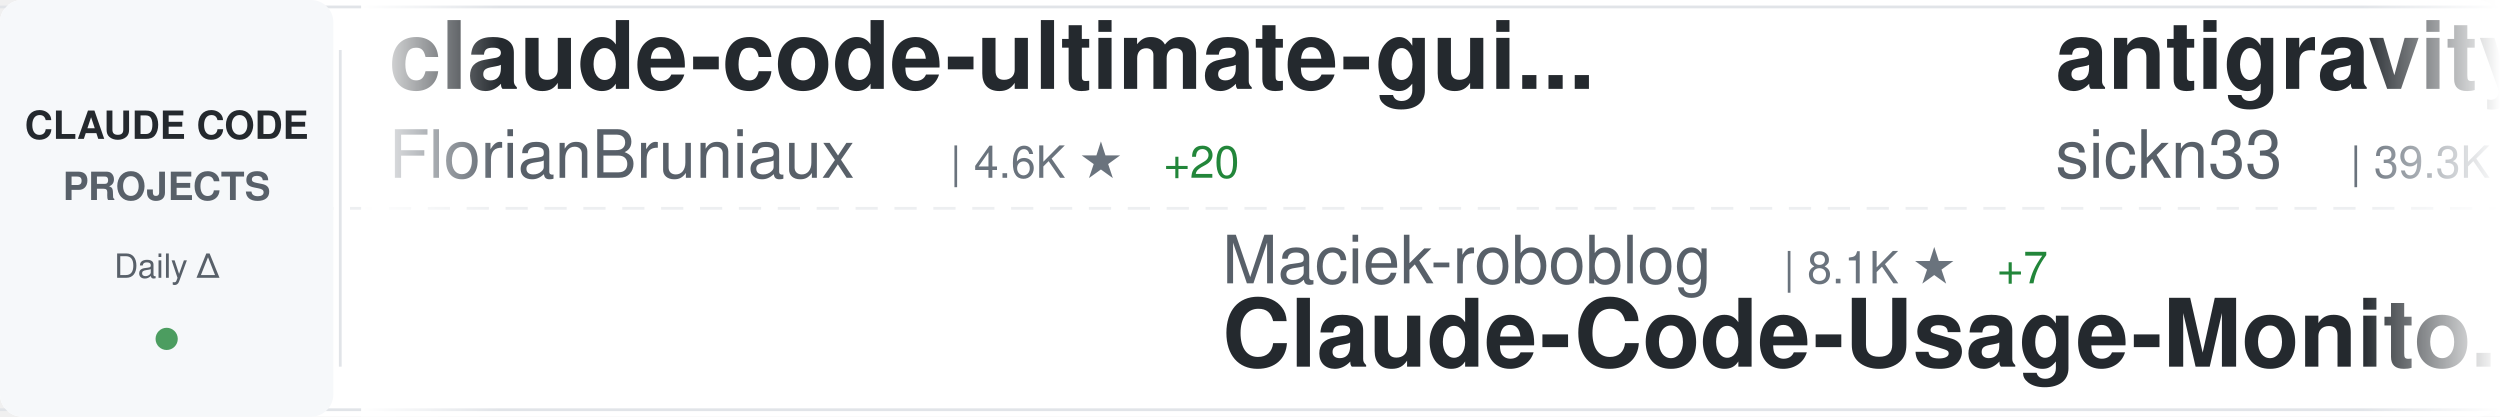
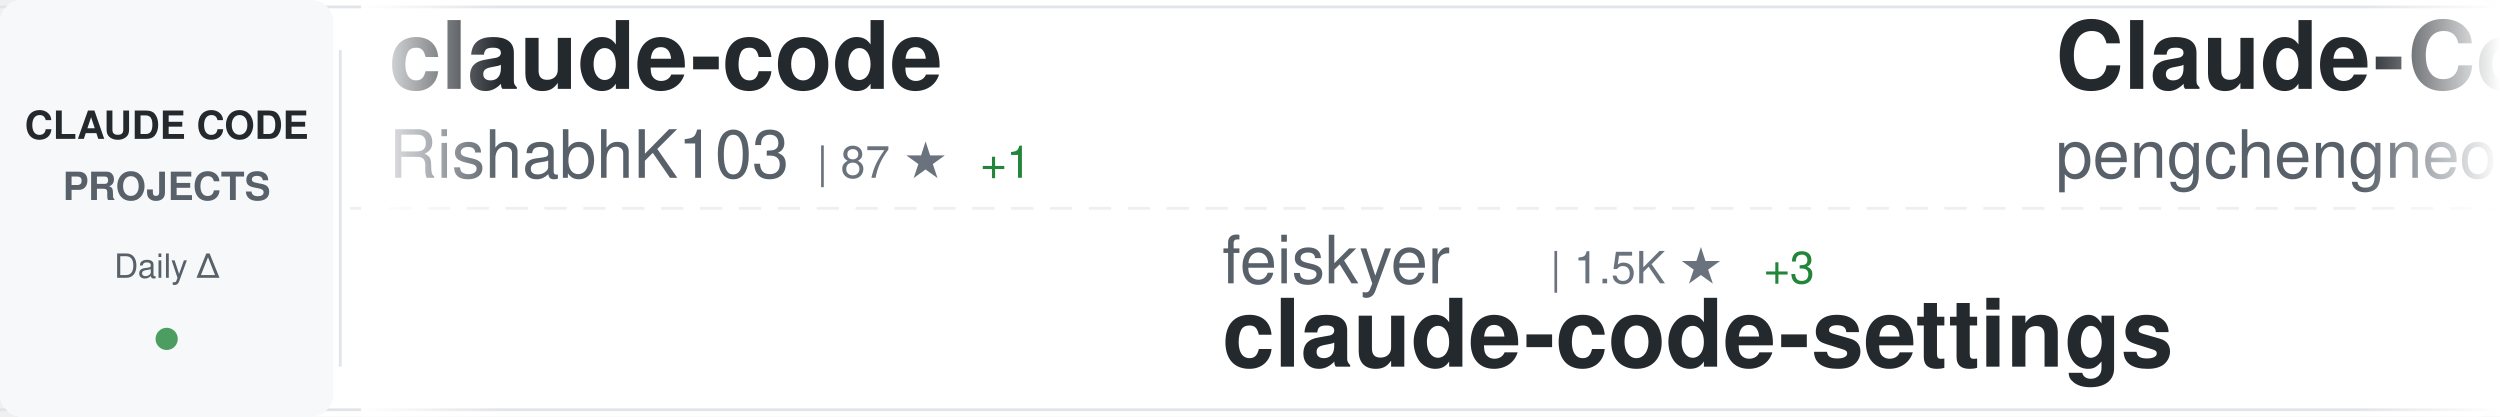
<svg xmlns="http://www.w3.org/2000/svg" width="900" height="150">
  <defs>
    <linearGradient id="awesomeLeftFade" x1="0%" y1="0%" x2="100%" y2="0%">
      <stop offset="0%" style="stop-color:#ffffff;stop-opacity:1" />
      <stop offset="100%" style="stop-color:#ffffff;stop-opacity:0" />
    </linearGradient>
    <linearGradient id="awesomeRightFade" x1="0%" y1="0%" x2="100%" y2="0%">
      <stop offset="0%" style="stop-color:#ffffff;stop-opacity:0" />
      <stop offset="100%" style="stop-color:#ffffff;stop-opacity:1" />
    </linearGradient>
  </defs>
  <rect width="900" height="150" fill="#ffffff" rx="8" />
  <rect x="0" y="2" width="900" height="1" fill="#e1e4e8" />
  <rect x="0" y="147" width="900" height="1" fill="#e1e4e8" />
  <line x1="0" y1="75" x2="900" y2="75" stroke="#e1e4e8" stroke-width="1" stroke-dasharray="8 6" opacity="0.6" />
  <rect x="0" y="0" width="120" height="150" fill="#f6f8fa" rx="8" />
  <text x="60" y="50" font-family="-apple-system, BlinkMacSystemFont, 'Segoe UI', Helvetica, Arial, sans-serif" font-size="14" font-weight="600" fill="#24292e" text-anchor="middle">CLAUDE CODE</text>
  <text x="60" y="72" font-family="-apple-system, BlinkMacSystemFont, 'Segoe UI', Helvetica, Arial, sans-serif" font-size="14" font-weight="600" fill="#586069" text-anchor="middle">PROJECTS</text>
  <text x="60" y="100" font-family="-apple-system, BlinkMacSystemFont, 'Segoe UI', Helvetica, Arial, sans-serif" font-size="12" font-weight="500" fill="#586069" text-anchor="middle">Daily Δ</text>
  <circle cx="60" cy="122" r="4" fill="#22863a" opacity="0.8" />
  <rect x="122" y="18" width="1" height="114" fill="#e1e4e8" />
  <clipPath id="awesomeTickerClip">
    <rect x="130" y="0" width="770" height="150" />
  </clipPath>
  <g clip-path="url(#awesomeTickerClip)">
    <g id="awesomeTickerItems">
      <animateTransform attributeName="transform" attributeType="XML" type="translate" from="0 0" to="-3000 0" dur="54s" repeatCount="indefinite" />
      <g transform="translate(0, 0)">
-         <text x="140" y="32" font-family="-apple-system, BlinkMacSystemFont, 'Segoe UI', Helvetica, Arial, sans-serif" font-size="34" font-weight="600" fill="#24292e">claude-code-ultimate-gui...</text>
-         <text x="140" y="64" font-family="-apple-system, BlinkMacSystemFont, 'Segoe UI', Helvetica, Arial, sans-serif" font-size="24" font-weight="400" fill="#586069">FlorianBruniaux</text>
-         <text x="342" y="64" font-family="-apple-system, BlinkMacSystemFont, 'Segoe UI', Helvetica, Arial, sans-serif" font-size="16" font-weight="500" fill="#6a737d">| 4.6K ★</text>
-         <text x="419" y="64" font-family="-apple-system, BlinkMacSystemFont, 'Segoe UI', Helvetica, Arial, sans-serif" font-size="16" font-weight="500" fill="#22863a"> +20</text>
-       </g>
-       <g transform="translate(300, 0)">
-         <text x="140" y="102" font-family="-apple-system, BlinkMacSystemFont, 'Segoe UI', Helvetica, Arial, sans-serif" font-size="24" font-weight="400" fill="#586069">Maciek-roboblog</text>
-         <text x="342" y="102" font-family="-apple-system, BlinkMacSystemFont, 'Segoe UI', Helvetica, Arial, sans-serif" font-size="16" font-weight="500" fill="#6a737d">| 8.1K ★</text>
-         <text x="419" y="102" font-family="-apple-system, BlinkMacSystemFont, 'Segoe UI', Helvetica, Arial, sans-serif" font-size="16" font-weight="500" fill="#22863a"> +7</text>
-         <text x="140" y="132" font-family="-apple-system, BlinkMacSystemFont, 'Segoe UI', Helvetica, Arial, sans-serif" font-size="34" font-weight="600" fill="#24292e">Claude-Code-Usage-Monito...</text>
-       </g>
-       <g transform="translate(600, 0)">
-         <text x="140" y="32" font-family="-apple-system, BlinkMacSystemFont, 'Segoe UI', Helvetica, Arial, sans-serif" font-size="34" font-weight="600" fill="#24292e">antigravity-awesome-skil...</text>
-         <text x="140" y="64" font-family="-apple-system, BlinkMacSystemFont, 'Segoe UI', Helvetica, Arial, sans-serif" font-size="24" font-weight="400" fill="#586069">sickn33</text>
-         <text x="246" y="64" font-family="-apple-system, BlinkMacSystemFont, 'Segoe UI', Helvetica, Arial, sans-serif" font-size="16" font-weight="500" fill="#6a737d">| 39.3K ★</text>
-         <text x="332" y="64" font-family="-apple-system, BlinkMacSystemFont, 'Segoe UI', Helvetica, Arial, sans-serif" font-size="16" font-weight="500" fill="#22863a"> +84</text>
-       </g>
-       <g transform="translate(900, 0)">
-         <text x="140" y="102" font-family="-apple-system, BlinkMacSystemFont, 'Segoe UI', Helvetica, Arial, sans-serif" font-size="24" font-weight="400" fill="#586069">zstmfhy</text>
-         <text x="246" y="102" font-family="-apple-system, BlinkMacSystemFont, 'Segoe UI', Helvetica, Arial, sans-serif" font-size="16" font-weight="500" fill="#6a737d">| 190 ★</text>
-         <text x="140" y="132" font-family="-apple-system, BlinkMacSystemFont, 'Segoe UI', Helvetica, Arial, sans-serif" font-size="34" font-weight="600" fill="#24292e">Claude-code</text>
-       </g>
-       <g transform="translate(1200, 0)">
        <text x="140" y="32" font-family="-apple-system, BlinkMacSystemFont, 'Segoe UI', Helvetica, Arial, sans-serif" font-size="34" font-weight="600" fill="#24292e">claude-code</text>
        <text x="140" y="64" font-family="-apple-system, BlinkMacSystemFont, 'Segoe UI', Helvetica, Arial, sans-serif" font-size="24" font-weight="400" fill="#586069">RishabhK103</text>
        <text x="294" y="64" font-family="-apple-system, BlinkMacSystemFont, 'Segoe UI', Helvetica, Arial, sans-serif" font-size="16" font-weight="500" fill="#6a737d">| 87 ★</text>
        <text x="353" y="64" font-family="-apple-system, BlinkMacSystemFont, 'Segoe UI', Helvetica, Arial, sans-serif" font-size="16" font-weight="500" fill="#22863a"> +1</text>
      </g>
+       <g transform="translate(300, 0)">
+         <text x="140" y="102" font-family="-apple-system, BlinkMacSystemFont, 'Segoe UI', Helvetica, Arial, sans-serif" font-size="24" font-weight="400" fill="#586069">feiskyer</text>
+         <text x="258" y="102" font-family="-apple-system, BlinkMacSystemFont, 'Segoe UI', Helvetica, Arial, sans-serif" font-size="16" font-weight="500" fill="#6a737d">| 1.5K ★</text>
+         <text x="335" y="102" font-family="-apple-system, BlinkMacSystemFont, 'Segoe UI', Helvetica, Arial, sans-serif" font-size="16" font-weight="500" fill="#22863a"> +3</text>
+         <text x="140" y="132" font-family="-apple-system, BlinkMacSystemFont, 'Segoe UI', Helvetica, Arial, sans-serif" font-size="34" font-weight="600" fill="#24292e">claude-code-settings</text>
+       </g>
+       <g transform="translate(600, 0)">
+         <text x="140" y="32" font-family="-apple-system, BlinkMacSystemFont, 'Segoe UI', Helvetica, Arial, sans-serif" font-size="34" font-weight="600" fill="#24292e">Claude-Code</text>
+         <text x="140" y="64" font-family="-apple-system, BlinkMacSystemFont, 'Segoe UI', Helvetica, Arial, sans-serif" font-size="24" font-weight="400" fill="#586069">pengchengneo</text>
+         <text x="306" y="64" font-family="-apple-system, BlinkMacSystemFont, 'Segoe UI', Helvetica, Arial, sans-serif" font-size="16" font-weight="500" fill="#6a737d">| 1.4K ★</text>
+         <text x="383" y="64" font-family="-apple-system, BlinkMacSystemFont, 'Segoe UI', Helvetica, Arial, sans-serif" font-size="16" font-weight="500" fill="#22863a"> +9</text>
+       </g>
+       <g transform="translate(900, 0)">
+         <text x="140" y="102" font-family="-apple-system, BlinkMacSystemFont, 'Segoe UI', Helvetica, Arial, sans-serif" font-size="24" font-weight="400" fill="#586069">Hyper66666</text>
+         <text x="282" y="102" font-family="-apple-system, BlinkMacSystemFont, 'Segoe UI', Helvetica, Arial, sans-serif" font-size="16" font-weight="500" fill="#6a737d">| 215 ★</text>
+         <text x="140" y="132" font-family="-apple-system, BlinkMacSystemFont, 'Segoe UI', Helvetica, Arial, sans-serif" font-size="34" font-weight="600" fill="#24292e">claude-code-sourcemap</text>
+       </g>
+       <g transform="translate(1200, 0)">
+         <text x="140" y="32" font-family="-apple-system, BlinkMacSystemFont, 'Segoe UI', Helvetica, Arial, sans-serif" font-size="34" font-weight="600" fill="#24292e">claude-code</text>
+         <text x="140" y="64" font-family="-apple-system, BlinkMacSystemFont, 'Segoe UI', Helvetica, Arial, sans-serif" font-size="24" font-weight="400" fill="#586069">tanbiralam</text>
+         <text x="282" y="64" font-family="-apple-system, BlinkMacSystemFont, 'Segoe UI', Helvetica, Arial, sans-serif" font-size="16" font-weight="500" fill="#6a737d">| 1.8K ★</text>
+         <text x="359" y="64" font-family="-apple-system, BlinkMacSystemFont, 'Segoe UI', Helvetica, Arial, sans-serif" font-size="16" font-weight="500" fill="#22863a"> +5</text>
+       </g>
      <g transform="translate(1500, 0)">
-         <text x="140" y="102" font-family="-apple-system, BlinkMacSystemFont, 'Segoe UI', Helvetica, Arial, sans-serif" font-size="24" font-weight="400" fill="#586069">davila7</text>
-         <text x="246" y="102" font-family="-apple-system, BlinkMacSystemFont, 'Segoe UI', Helvetica, Arial, sans-serif" font-size="16" font-weight="500" fill="#6a737d">| 27.7K ★</text>
-         <text x="332" y="102" font-family="-apple-system, BlinkMacSystemFont, 'Segoe UI', Helvetica, Arial, sans-serif" font-size="16" font-weight="500" fill="#22863a"> +20</text>
-         <text x="140" y="132" font-family="-apple-system, BlinkMacSystemFont, 'Segoe UI', Helvetica, Arial, sans-serif" font-size="34" font-weight="600" fill="#24292e">claude-code-templates</text>
+         <text x="140" y="102" font-family="-apple-system, BlinkMacSystemFont, 'Segoe UI', Helvetica, Arial, sans-serif" font-size="24" font-weight="400" fill="#586069">hangsman</text>
+         <text x="258" y="102" font-family="-apple-system, BlinkMacSystemFont, 'Segoe UI', Helvetica, Arial, sans-serif" font-size="16" font-weight="500" fill="#6a737d">| 781 ★</text>
+         <text x="140" y="132" font-family="-apple-system, BlinkMacSystemFont, 'Segoe UI', Helvetica, Arial, sans-serif" font-size="34" font-weight="600" fill="#24292e">claude-code-source</text>
      </g>
      <g transform="translate(1800, 0)">
-         <text x="140" y="32" font-family="-apple-system, BlinkMacSystemFont, 'Segoe UI', Helvetica, Arial, sans-serif" font-size="34" font-weight="600" fill="#24292e">claude-code-reverse</text>
-         <text x="140" y="64" font-family="-apple-system, BlinkMacSystemFont, 'Segoe UI', Helvetica, Arial, sans-serif" font-size="24" font-weight="400" fill="#586069">Yuyz0112</text>
-         <text x="258" y="64" font-family="-apple-system, BlinkMacSystemFont, 'Segoe UI', Helvetica, Arial, sans-serif" font-size="16" font-weight="500" fill="#6a737d">| 2.4K ★</text>
-         <text x="335" y="64" font-family="-apple-system, BlinkMacSystemFont, 'Segoe UI', Helvetica, Arial, sans-serif" font-size="16" font-weight="500" fill="#22863a"> +1</text>
+         <text x="140" y="32" font-family="-apple-system, BlinkMacSystemFont, 'Segoe UI', Helvetica, Arial, sans-serif" font-size="34" font-weight="600" fill="#24292e">claude-code-proxy</text>
+         <text x="140" y="64" font-family="-apple-system, BlinkMacSystemFont, 'Segoe UI', Helvetica, Arial, sans-serif" font-size="24" font-weight="400" fill="#586069">1rgs</text>
+         <text x="210" y="64" font-family="-apple-system, BlinkMacSystemFont, 'Segoe UI', Helvetica, Arial, sans-serif" font-size="16" font-weight="500" fill="#6a737d">| 3.6K ★</text>
+         <text x="287" y="64" font-family="-apple-system, BlinkMacSystemFont, 'Segoe UI', Helvetica, Arial, sans-serif" font-size="16" font-weight="500" fill="#22863a"> +1</text>
      </g>
      <g transform="translate(2100, 0)">
-         <text x="140" y="102" font-family="-apple-system, BlinkMacSystemFont, 'Segoe UI', Helvetica, Arial, sans-serif" font-size="24" font-weight="400" fill="#586069">huangserva</text>
-         <text x="282" y="102" font-family="-apple-system, BlinkMacSystemFont, 'Segoe UI', Helvetica, Arial, sans-serif" font-size="16" font-weight="500" fill="#6a737d">| 592 ★</text>
-         <text x="140" y="132" font-family="-apple-system, BlinkMacSystemFont, 'Segoe UI', Helvetica, Arial, sans-serif" font-size="34" font-weight="600" fill="#24292e">claude-code-cli</text>
+         <text x="140" y="102" font-family="-apple-system, BlinkMacSystemFont, 'Segoe UI', Helvetica, Arial, sans-serif" font-size="24" font-weight="400" fill="#586069">Chachamaru127</text>
+         <text x="318" y="102" font-family="-apple-system, BlinkMacSystemFont, 'Segoe UI', Helvetica, Arial, sans-serif" font-size="16" font-weight="500" fill="#6a737d">| 2.4K ★</text>
+         <text x="395" y="102" font-family="-apple-system, BlinkMacSystemFont, 'Segoe UI', Helvetica, Arial, sans-serif" font-size="16" font-weight="500" fill="#22863a"> +100</text>
+         <text x="140" y="132" font-family="-apple-system, BlinkMacSystemFont, 'Segoe UI', Helvetica, Arial, sans-serif" font-size="34" font-weight="600" fill="#24292e">claude-code-harness</text>
      </g>
      <g transform="translate(2400, 0)">
-         <text x="140" y="32" font-family="-apple-system, BlinkMacSystemFont, 'Segoe UI', Helvetica, Arial, sans-serif" font-size="34" font-weight="600" fill="#24292e">awesome-claude-code-tool...</text>
-         <text x="140" y="64" font-family="-apple-system, BlinkMacSystemFont, 'Segoe UI', Helvetica, Arial, sans-serif" font-size="24" font-weight="400" fill="#586069">rohitg00</text>
-         <text x="258" y="64" font-family="-apple-system, BlinkMacSystemFont, 'Segoe UI', Helvetica, Arial, sans-serif" font-size="16" font-weight="500" fill="#6a737d">| 1.9K ★</text>
-         <text x="335" y="64" font-family="-apple-system, BlinkMacSystemFont, 'Segoe UI', Helvetica, Arial, sans-serif" font-size="16" font-weight="500" fill="#22863a"> +16</text>
+         <text x="140" y="32" font-family="-apple-system, BlinkMacSystemFont, 'Segoe UI', Helvetica, Arial, sans-serif" font-size="34" font-weight="600" fill="#24292e">claude-code-rev</text>
+         <text x="140" y="64" font-family="-apple-system, BlinkMacSystemFont, 'Segoe UI', Helvetica, Arial, sans-serif" font-size="24" font-weight="400" fill="#586069">oboard</text>
+         <text x="234" y="64" font-family="-apple-system, BlinkMacSystemFont, 'Segoe UI', Helvetica, Arial, sans-serif" font-size="16" font-weight="500" fill="#6a737d">| 3.2K ★</text>
+         <text x="311" y="64" font-family="-apple-system, BlinkMacSystemFont, 'Segoe UI', Helvetica, Arial, sans-serif" font-size="16" font-weight="500" fill="#22863a"> +4</text>
      </g>
      <g transform="translate(2700, 0)">
-         <text x="140" y="102" font-family="-apple-system, BlinkMacSystemFont, 'Segoe UI', Helvetica, Arial, sans-serif" font-size="24" font-weight="400" fill="#586069">Yeachan-Heo</text>
-         <text x="294" y="102" font-family="-apple-system, BlinkMacSystemFont, 'Segoe UI', Helvetica, Arial, sans-serif" font-size="16" font-weight="500" fill="#6a737d">| 35.4K ★</text>
-         <text x="380" y="102" font-family="-apple-system, BlinkMacSystemFont, 'Segoe UI', Helvetica, Arial, sans-serif" font-size="16" font-weight="500" fill="#22863a"> +65</text>
-         <text x="140" y="132" font-family="-apple-system, BlinkMacSystemFont, 'Segoe UI', Helvetica, Arial, sans-serif" font-size="34" font-weight="600" fill="#24292e">oh-my-claudecode</text>
+         <text x="140" y="102" font-family="-apple-system, BlinkMacSystemFont, 'Segoe UI', Helvetica, Arial, sans-serif" font-size="24" font-weight="400" fill="#586069">anthropics</text>
+         <text x="282" y="102" font-family="-apple-system, BlinkMacSystemFont, 'Segoe UI', Helvetica, Arial, sans-serif" font-size="16" font-weight="500" fill="#6a737d">| 144.9K ★</text>
+         <text x="377" y="102" font-family="-apple-system, BlinkMacSystemFont, 'Segoe UI', Helvetica, Arial, sans-serif" font-size="16" font-weight="500" fill="#22863a"> +545</text>
+         <text x="140" y="132" font-family="-apple-system, BlinkMacSystemFont, 'Segoe UI', Helvetica, Arial, sans-serif" font-size="34" font-weight="600" fill="#24292e">skills</text>
      </g>
      <g transform="translate(3000, 0)">
-         <text x="140" y="32" font-family="-apple-system, BlinkMacSystemFont, 'Segoe UI', Helvetica, Arial, sans-serif" font-size="34" font-weight="600" fill="#24292e">claude-code-ultimate-gui...</text>
-         <text x="140" y="64" font-family="-apple-system, BlinkMacSystemFont, 'Segoe UI', Helvetica, Arial, sans-serif" font-size="24" font-weight="400" fill="#586069">FlorianBruniaux</text>
-         <text x="342" y="64" font-family="-apple-system, BlinkMacSystemFont, 'Segoe UI', Helvetica, Arial, sans-serif" font-size="16" font-weight="500" fill="#6a737d">| 4.6K ★</text>
-         <text x="419" y="64" font-family="-apple-system, BlinkMacSystemFont, 'Segoe UI', Helvetica, Arial, sans-serif" font-size="16" font-weight="500" fill="#22863a"> +20</text>
+         <text x="140" y="32" font-family="-apple-system, BlinkMacSystemFont, 'Segoe UI', Helvetica, Arial, sans-serif" font-size="34" font-weight="600" fill="#24292e">claude-code</text>
+         <text x="140" y="64" font-family="-apple-system, BlinkMacSystemFont, 'Segoe UI', Helvetica, Arial, sans-serif" font-size="24" font-weight="400" fill="#586069">RishabhK103</text>
+         <text x="294" y="64" font-family="-apple-system, BlinkMacSystemFont, 'Segoe UI', Helvetica, Arial, sans-serif" font-size="16" font-weight="500" fill="#6a737d">| 87 ★</text>
+         <text x="353" y="64" font-family="-apple-system, BlinkMacSystemFont, 'Segoe UI', Helvetica, Arial, sans-serif" font-size="16" font-weight="500" fill="#22863a"> +1</text>
      </g>
      <g transform="translate(3300, 0)">
-         <text x="140" y="102" font-family="-apple-system, BlinkMacSystemFont, 'Segoe UI', Helvetica, Arial, sans-serif" font-size="24" font-weight="400" fill="#586069">Maciek-roboblog</text>
-         <text x="342" y="102" font-family="-apple-system, BlinkMacSystemFont, 'Segoe UI', Helvetica, Arial, sans-serif" font-size="16" font-weight="500" fill="#6a737d">| 8.1K ★</text>
-         <text x="419" y="102" font-family="-apple-system, BlinkMacSystemFont, 'Segoe UI', Helvetica, Arial, sans-serif" font-size="16" font-weight="500" fill="#22863a"> +7</text>
-         <text x="140" y="132" font-family="-apple-system, BlinkMacSystemFont, 'Segoe UI', Helvetica, Arial, sans-serif" font-size="34" font-weight="600" fill="#24292e">Claude-Code-Usage-Monito...</text>
+         <text x="140" y="102" font-family="-apple-system, BlinkMacSystemFont, 'Segoe UI', Helvetica, Arial, sans-serif" font-size="24" font-weight="400" fill="#586069">feiskyer</text>
+         <text x="258" y="102" font-family="-apple-system, BlinkMacSystemFont, 'Segoe UI', Helvetica, Arial, sans-serif" font-size="16" font-weight="500" fill="#6a737d">| 1.5K ★</text>
+         <text x="335" y="102" font-family="-apple-system, BlinkMacSystemFont, 'Segoe UI', Helvetica, Arial, sans-serif" font-size="16" font-weight="500" fill="#22863a"> +3</text>
+         <text x="140" y="132" font-family="-apple-system, BlinkMacSystemFont, 'Segoe UI', Helvetica, Arial, sans-serif" font-size="34" font-weight="600" fill="#24292e">claude-code-settings</text>
      </g>
      <g transform="translate(3600, 0)">
-         <text x="140" y="32" font-family="-apple-system, BlinkMacSystemFont, 'Segoe UI', Helvetica, Arial, sans-serif" font-size="34" font-weight="600" fill="#24292e">antigravity-awesome-skil...</text>
-         <text x="140" y="64" font-family="-apple-system, BlinkMacSystemFont, 'Segoe UI', Helvetica, Arial, sans-serif" font-size="24" font-weight="400" fill="#586069">sickn33</text>
-         <text x="246" y="64" font-family="-apple-system, BlinkMacSystemFont, 'Segoe UI', Helvetica, Arial, sans-serif" font-size="16" font-weight="500" fill="#6a737d">| 39.3K ★</text>
-         <text x="332" y="64" font-family="-apple-system, BlinkMacSystemFont, 'Segoe UI', Helvetica, Arial, sans-serif" font-size="16" font-weight="500" fill="#22863a"> +84</text>
+         <text x="140" y="32" font-family="-apple-system, BlinkMacSystemFont, 'Segoe UI', Helvetica, Arial, sans-serif" font-size="34" font-weight="600" fill="#24292e">Claude-Code</text>
+         <text x="140" y="64" font-family="-apple-system, BlinkMacSystemFont, 'Segoe UI', Helvetica, Arial, sans-serif" font-size="24" font-weight="400" fill="#586069">pengchengneo</text>
+         <text x="306" y="64" font-family="-apple-system, BlinkMacSystemFont, 'Segoe UI', Helvetica, Arial, sans-serif" font-size="16" font-weight="500" fill="#6a737d">| 1.4K ★</text>
+         <text x="383" y="64" font-family="-apple-system, BlinkMacSystemFont, 'Segoe UI', Helvetica, Arial, sans-serif" font-size="16" font-weight="500" fill="#22863a"> +9</text>
      </g>
      <g transform="translate(3900, 0)">
-         <text x="140" y="102" font-family="-apple-system, BlinkMacSystemFont, 'Segoe UI', Helvetica, Arial, sans-serif" font-size="24" font-weight="400" fill="#586069">zstmfhy</text>
-         <text x="246" y="102" font-family="-apple-system, BlinkMacSystemFont, 'Segoe UI', Helvetica, Arial, sans-serif" font-size="16" font-weight="500" fill="#6a737d">| 190 ★</text>
-         <text x="140" y="132" font-family="-apple-system, BlinkMacSystemFont, 'Segoe UI', Helvetica, Arial, sans-serif" font-size="34" font-weight="600" fill="#24292e">Claude-code</text>
+         <text x="140" y="102" font-family="-apple-system, BlinkMacSystemFont, 'Segoe UI', Helvetica, Arial, sans-serif" font-size="24" font-weight="400" fill="#586069">Hyper66666</text>
+         <text x="282" y="102" font-family="-apple-system, BlinkMacSystemFont, 'Segoe UI', Helvetica, Arial, sans-serif" font-size="16" font-weight="500" fill="#6a737d">| 215 ★</text>
+         <text x="140" y="132" font-family="-apple-system, BlinkMacSystemFont, 'Segoe UI', Helvetica, Arial, sans-serif" font-size="34" font-weight="600" fill="#24292e">claude-code-sourcemap</text>
      </g>
    </g>
  </g>
  <rect x="130" y="0" width="50" height="150" fill="url(#awesomeLeftFade)" />
  <rect x="850" y="0" width="50" height="150" fill="url(#awesomeRightFade)" />
</svg>
